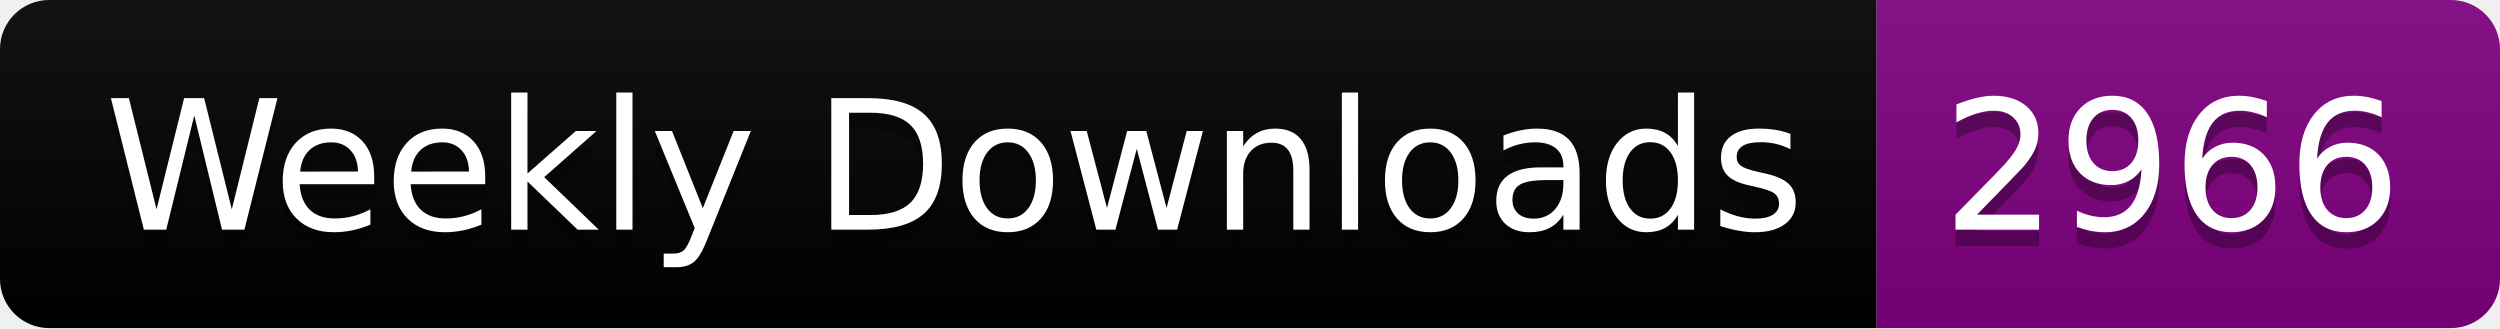
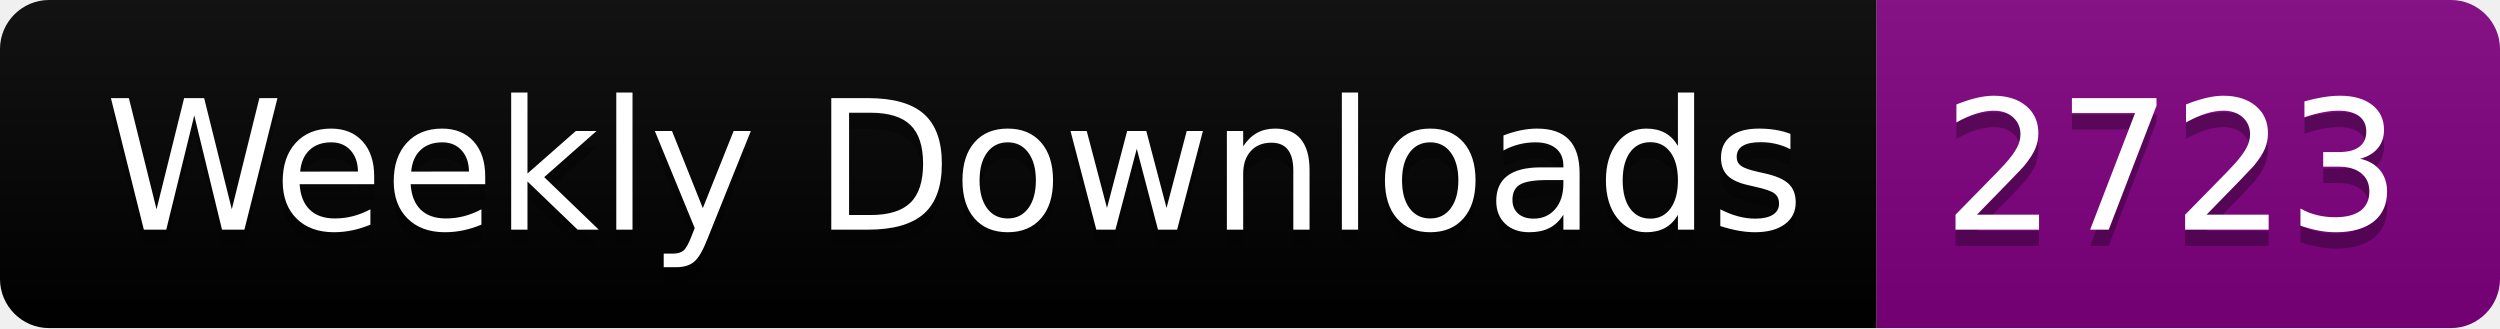
<svg xmlns="http://www.w3.org/2000/svg" width="152.4" height="20">
  <linearGradient id="smooth" x2="0" y2="100%">
    <stop offset="0" stop-color="#bbb" stop-opacity=".1" />
    <stop offset="1" stop-opacity=".1" />
  </linearGradient>
  <clipPath id="round">
    <rect width="152.4" height="20" rx="3" fill="#fff" />
  </clipPath>
  <g clip-path="url(#round)">
    <rect width="114.4" height="20" fill="black" />
    <rect x="114.4" width="38.0" height="20" fill="purple" />
    <rect width="152.4" height="20" fill="url(#smooth)" />
  </g>
  <g fill="#fff" text-anchor="middle" font-family="DejaVu Sans,Verdana,Geneva,sans-serif" font-size="110">
    <text x="582.0" y="150" fill="#010101" fill-opacity=".3" transform="scale(0.1)" textLength="1044.0" lengthAdjust="spacing">Weekly Downloads</text>
    <text x="582.0" y="140" transform="scale(0.1)" textLength="1044.0" lengthAdjust="spacing">Weekly Downloads</text>
-     <text x="1324.0" y="150" fill="#010101" fill-opacity=".3" transform="scale(0.1)" textLength="280.0" lengthAdjust="spacing">2966</text>
-     <text x="1324.0" y="140" transform="scale(0.1)" textLength="280.0" lengthAdjust="spacing">2966</text>
+     <text x="1324.0" y="150" fill="#010101" fill-opacity=".3" transform="scale(0.1)" textLength="280.0" lengthAdjust="spacing">2723</text>
+     <text x="1324.0" y="140" transform="scale(0.1)" textLength="280.0" lengthAdjust="spacing">2723</text>
  </g>
</svg>
